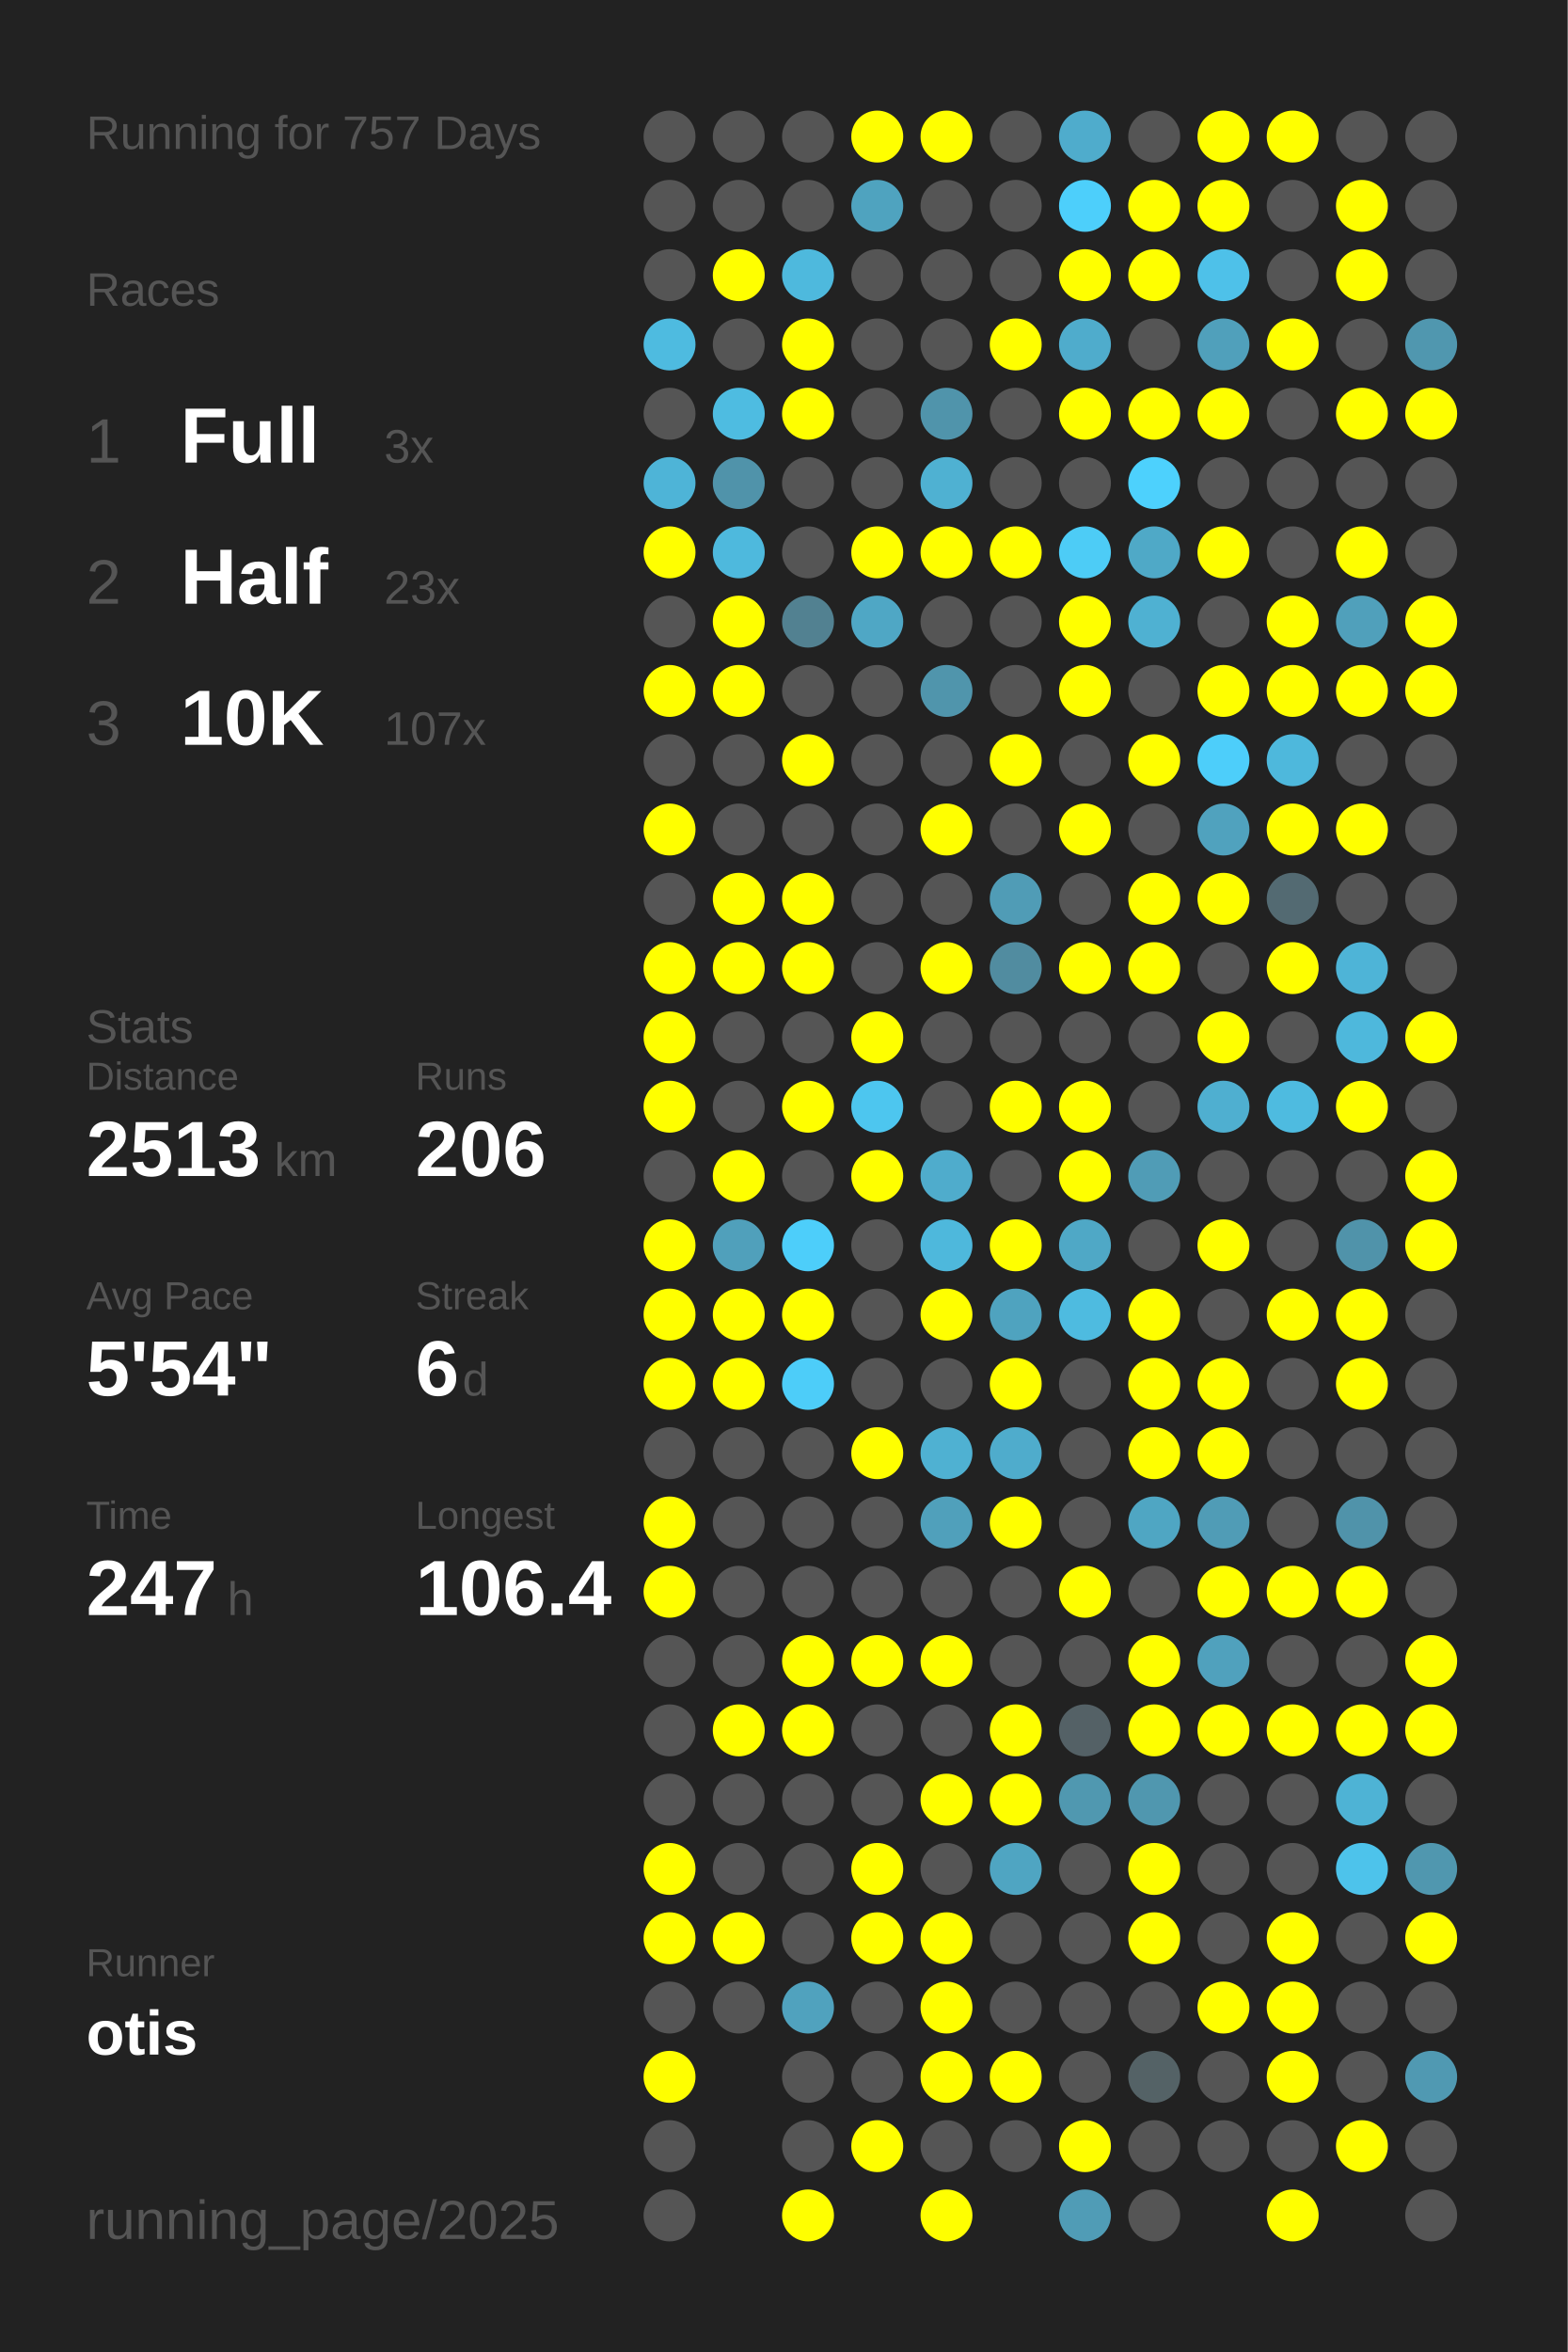
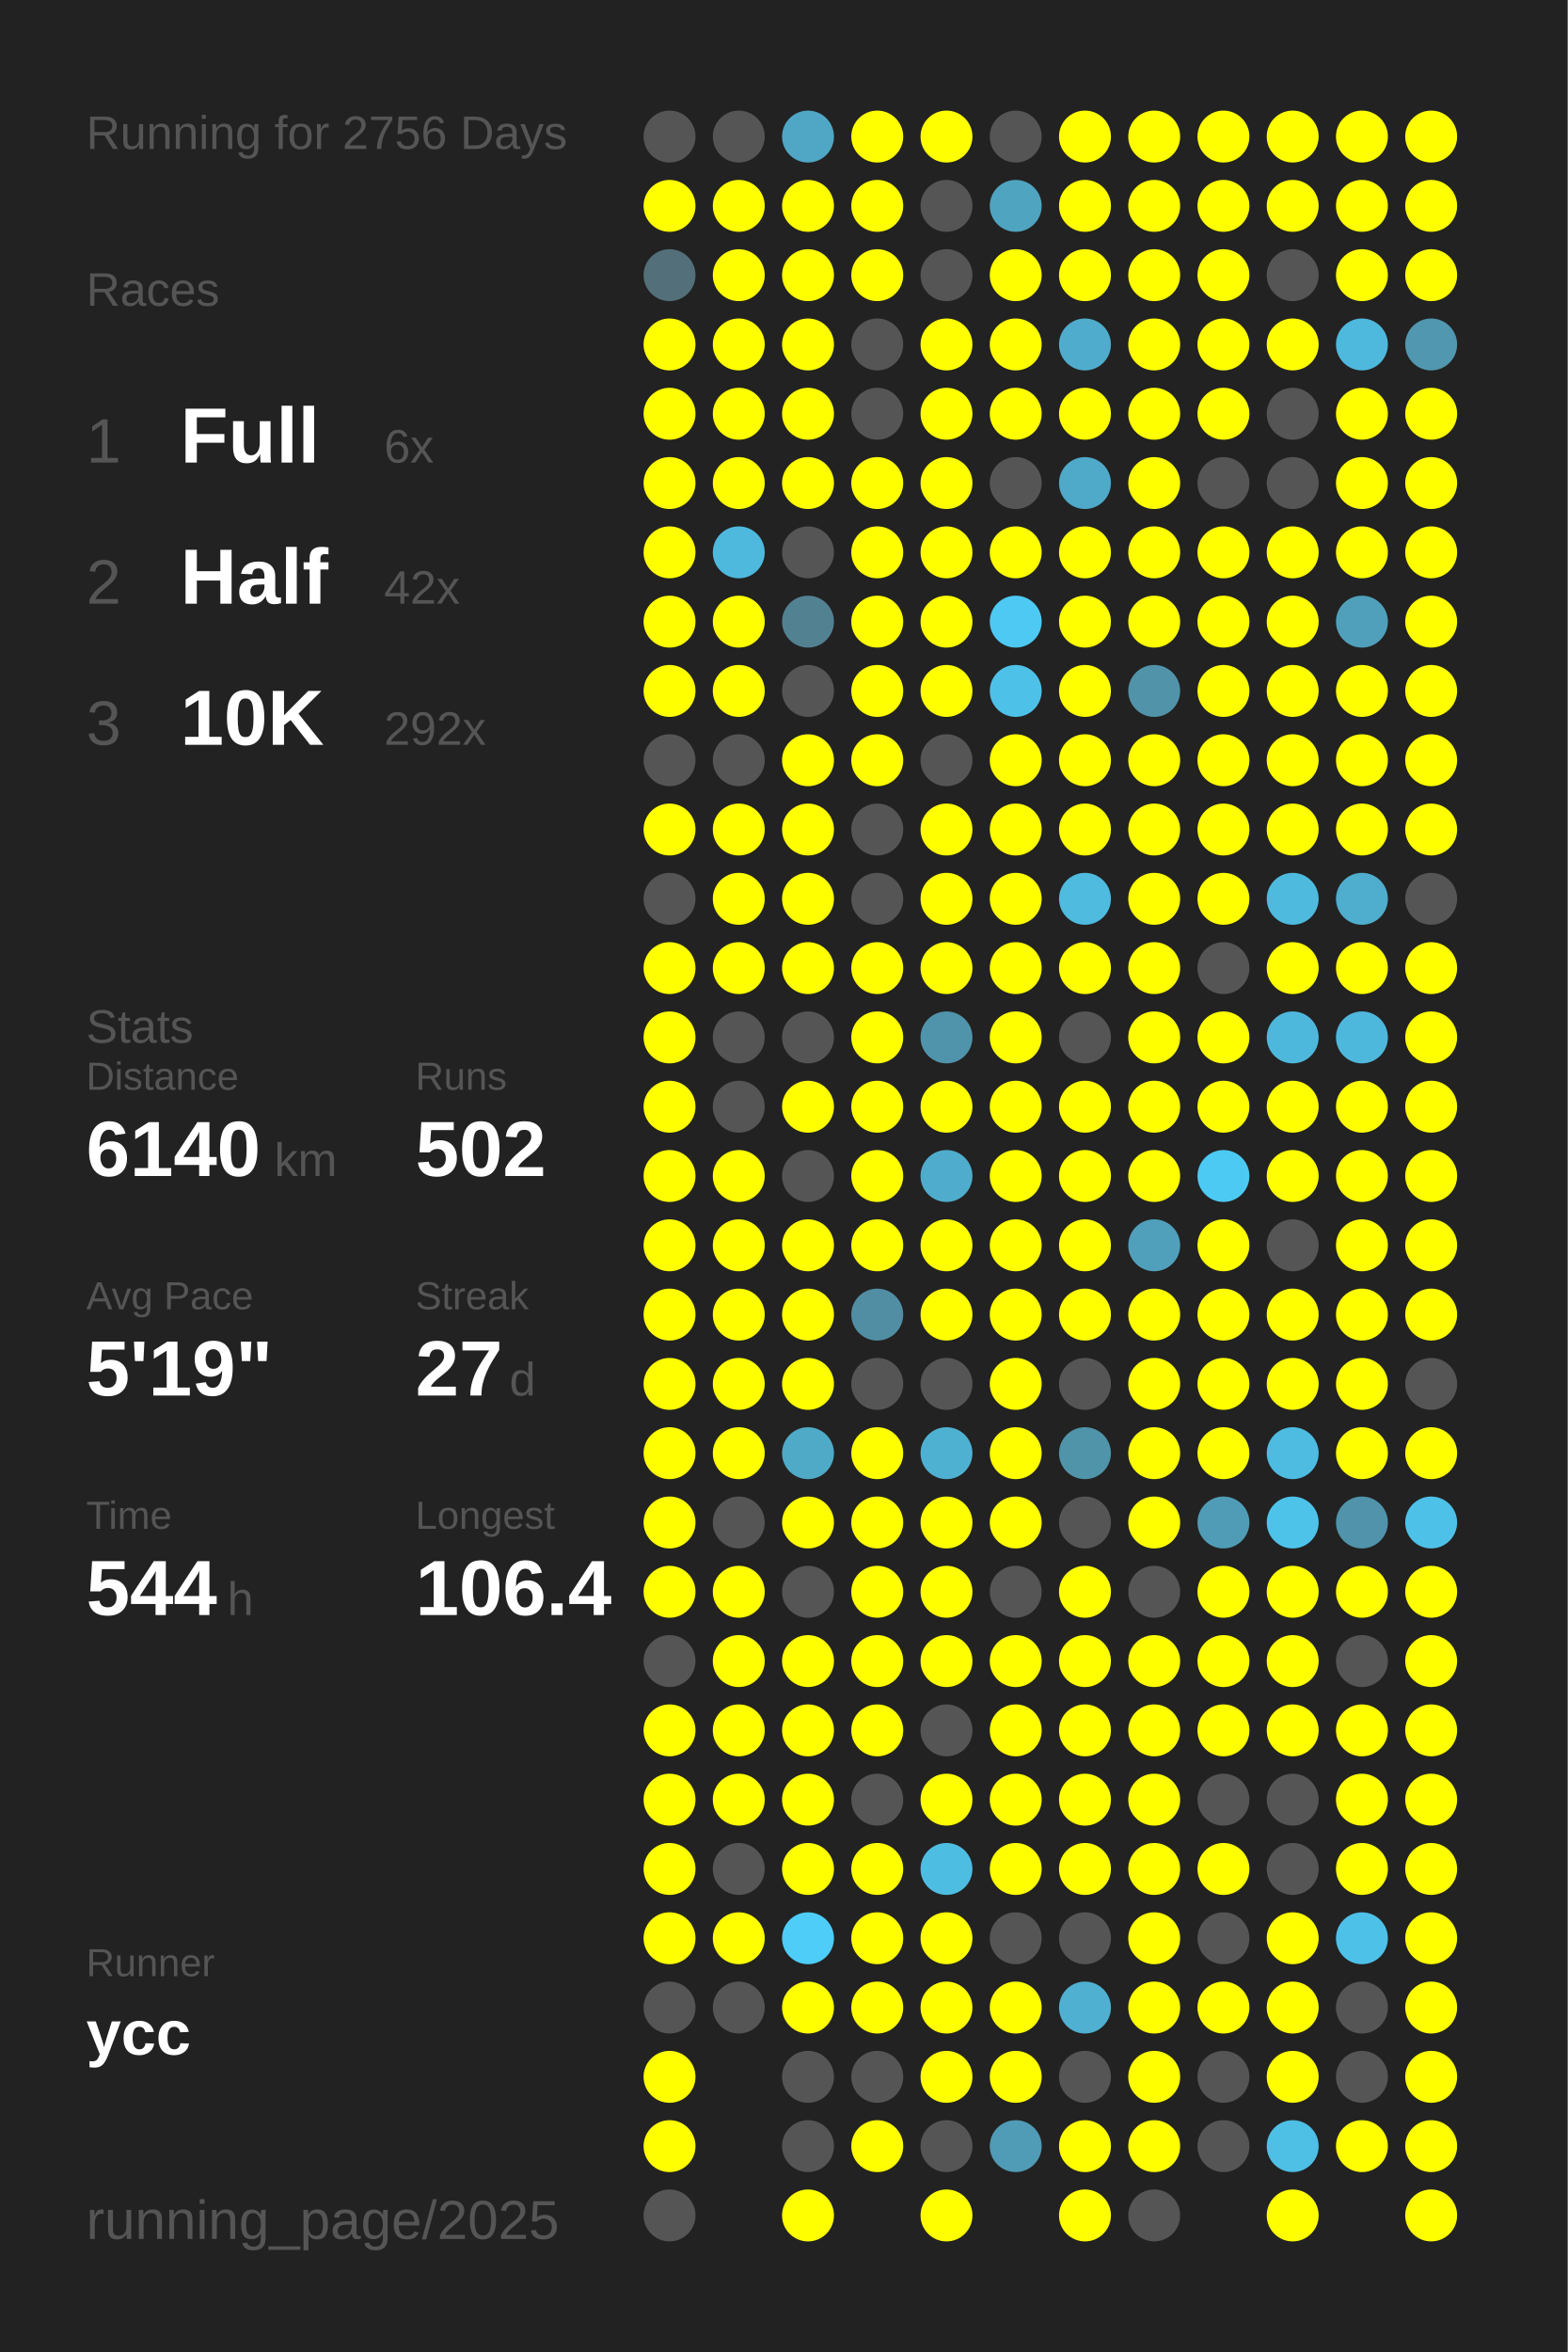
<svg xmlns="http://www.w3.org/2000/svg" baseProfile="full" height="300mm" version="1.1" viewBox="0,0,200,300" width="200mm">
  <defs />
  <rect fill="#222222" height="300" width="200" x="0" y="0" />
-   <text fill="#555555" style="font-size:6px; font-family:Arial;" x="11" y="19">Running for 757 Days</text>
+   <text fill="#555555" style="font-size:6px; font-family:Arial;" x="11" y="19">Running for 2756 Days</text>
  <text fill="#555555" style="font-size:6px; font-family:Arial;" x="11" y="39">Races</text>
  <text fill="#555555" style="font-size:8px; font-family:Arial;" x="11" y="59">1</text>
  <text fill="#FFFFFF" style="font-size:10px; font-family:Arial; font-weight:bold;" x="23" y="59">Full</text>
-   <text fill="#555555" style="font-size:6px; font-family:Arial;" x="49" y="59">3x</text>
+   <text fill="#555555" style="font-size:6px; font-family:Arial;" x="49" y="59">6x</text>
  <text fill="#555555" style="font-size:8px; font-family:Arial;" x="11" y="77">2</text>
  <text fill="#FFFFFF" style="font-size:10px; font-family:Arial; font-weight:bold;" x="23" y="77">Half</text>
-   <text fill="#555555" style="font-size:6px; font-family:Arial;" x="49" y="77">23x</text>
+   <text fill="#555555" style="font-size:6px; font-family:Arial;" x="49" y="77">42x</text>
  <text fill="#555555" style="font-size:8px; font-family:Arial;" x="11" y="95">3</text>
  <text fill="#FFFFFF" style="font-size:10px; font-family:Arial; font-weight:bold;" x="23" y="95">10K</text>
-   <text fill="#555555" style="font-size:6px; font-family:Arial;" x="49" y="95">107x</text>
+   <text fill="#555555" style="font-size:6px; font-family:Arial;" x="49" y="95">292x</text>
  <text fill="#555555" style="font-size:6px; font-family:Arial;" x="11" y="133">Stats</text>
  <text fill="#555555" style="font-size:5px; font-family:Arial;" x="11" y="139">Distance</text>
-   <text fill="#FFFFFF" style="font-size:10px; font-family:Arial; font-weight:bold;" x="11" y="150">2513</text>
+   <text fill="#FFFFFF" style="font-size:10px; font-family:Arial; font-weight:bold;" x="11" y="150">6140</text>
  <text fill="#555555" style="font-size:6px; font-family:Arial;" x="35" y="150">km</text>
  <text fill="#555555" style="font-size:5px; font-family:Arial;" x="53" y="139">Runs</text>
-   <text fill="#FFFFFF" style="font-size:10px; font-family:Arial; font-weight:bold;" x="53" y="150">206</text>
+   <text fill="#FFFFFF" style="font-size:10px; font-family:Arial; font-weight:bold;" x="53" y="150">502</text>
  <text fill="#555555" style="font-size:5px; font-family:Arial;" x="11" y="167">Avg Pace</text>
-   <text fill="#FFFFFF" style="font-size:10px; font-family:Arial; font-weight:bold;" x="11" y="178">5'54"</text>
+   <text fill="#FFFFFF" style="font-size:10px; font-family:Arial; font-weight:bold;" x="11" y="178">5'19"</text>
  <text fill="#555555" style="font-size:5px; font-family:Arial;" x="53" y="167">Streak</text>
-   <text fill="#FFFFFF" style="font-size:10px; font-family:Arial; font-weight:bold;" x="53" y="178">6</text>
-   <text fill="#555555" style="font-size:6px; font-family:Arial;" x="59" y="178">d</text>
+   <text fill="#FFFFFF" style="font-size:10px; font-family:Arial; font-weight:bold;" x="53" y="178">27</text>
+   <text fill="#555555" style="font-size:6px; font-family:Arial;" x="65" y="178">d</text>
  <text fill="#555555" style="font-size:5px; font-family:Arial;" x="11" y="195">Time</text>
-   <text fill="#FFFFFF" style="font-size:10px; font-family:Arial; font-weight:bold;" x="11" y="206">247</text>
+   <text fill="#FFFFFF" style="font-size:10px; font-family:Arial; font-weight:bold;" x="11" y="206">544</text>
  <text fill="#555555" style="font-size:6px; font-family:Arial;" x="29" y="206">h</text>
  <text fill="#555555" style="font-size:5px; font-family:Arial;" x="53" y="195">Longest</text>
  <text fill="#FFFFFF" style="font-size:10px; font-family:Arial; font-weight:bold;" x="53" y="206">106.4</text>
  <text fill="#555555" style="font-size:5px; font-family:Arial;" x="11" y="252.065">Runner</text>
-   <text fill="#FFFFFF" style="font-size:8px; font-family:Arial; font-weight:bold;" x="11" y="262.065">otis</text>
+   <text fill="#FFFFFF" style="font-size:8px; font-family:Arial; font-weight:bold;" x="11" y="262.065">ycc</text>
  <text fill="#555555" style="font-size:7px; font-family:Arial;" x="11" y="285.581">running_page/2025</text>
  <circle cx="85.417" cy="17.419" fill="#555555" r="3.312" />
-   <circle cx="85.417" cy="26.258" fill="#555555" r="3.312" />
-   <circle cx="85.417" cy="35.097" fill="#555555" r="3.312" />
-   <circle cx="85.417" cy="43.935" fill="#4ebbe0" r="3.312" />
-   <circle cx="85.417" cy="52.774" fill="#555555" r="3.312" />
-   <circle cx="85.417" cy="61.613" fill="#4eb4d7" r="3.312" />
+   <circle cx="85.417" cy="26.258" fill="#FFFF00" r="3.312" />
+   <circle cx="85.417" cy="35.097" fill="#536f79" r="3.312" />
+   <circle cx="85.417" cy="43.935" fill="#FFFF00" r="3.312" />
+   <circle cx="85.417" cy="52.774" fill="#FFFF00" r="3.312" />
+   <circle cx="85.417" cy="61.613" fill="#FFFF00" r="3.312" />
  <circle cx="85.417" cy="70.452" fill="#FFFF00" r="3.312" />
-   <circle cx="85.417" cy="79.29" fill="#555555" r="3.312" />
+   <circle cx="85.417" cy="79.29" fill="#FFFF00" r="3.312" />
  <circle cx="85.417" cy="88.129" fill="#FFFF00" r="3.312" />
  <circle cx="85.417" cy="96.968" fill="#555555" r="3.312" />
  <circle cx="85.417" cy="105.806" fill="#FFFF00" r="3.312" />
  <circle cx="85.417" cy="114.645" fill="#555555" r="3.312" />
  <circle cx="85.417" cy="123.484" fill="#FFFF00" r="3.312" />
  <circle cx="85.417" cy="132.323" fill="#FFFF00" r="3.312" />
  <circle cx="85.417" cy="141.161" fill="#FFFF00" r="3.312" />
-   <circle cx="85.417" cy="150" fill="#555555" r="3.312" />
+   <circle cx="85.417" cy="150" fill="#FFFF00" r="3.312" />
  <circle cx="85.417" cy="158.839" fill="#FFFF00" r="3.312" />
  <circle cx="85.417" cy="167.677" fill="#FFFF00" r="3.312" />
  <circle cx="85.417" cy="176.516" fill="#FFFF00" r="3.312" />
-   <circle cx="85.417" cy="185.355" fill="#555555" r="3.312" />
+   <circle cx="85.417" cy="185.355" fill="#FFFF00" r="3.312" />
  <circle cx="85.417" cy="194.194" fill="#FFFF00" r="3.312" />
  <circle cx="85.417" cy="203.032" fill="#FFFF00" r="3.312" />
  <circle cx="85.417" cy="211.871" fill="#555555" r="3.312" />
-   <circle cx="85.417" cy="220.71" fill="#555555" r="3.312" />
-   <circle cx="85.417" cy="229.548" fill="#555555" r="3.312" />
+   <circle cx="85.417" cy="220.71" fill="#FFFF00" r="3.312" />
+   <circle cx="85.417" cy="229.548" fill="#FFFF00" r="3.312" />
  <circle cx="85.417" cy="238.387" fill="#FFFF00" r="3.312" />
  <circle cx="85.417" cy="247.226" fill="#FFFF00" r="3.312" />
  <circle cx="85.417" cy="256.065" fill="#555555" r="3.312" />
  <circle cx="85.417" cy="264.903" fill="#FFFF00" r="3.312" />
-   <circle cx="85.417" cy="273.742" fill="#555555" r="3.312" />
+   <circle cx="85.417" cy="273.742" fill="#FFFF00" r="3.312" />
  <circle cx="85.417" cy="282.581" fill="#555555" r="3.312" />
  <circle cx="94.25" cy="17.419" fill="#555555" r="3.312" />
-   <circle cx="94.25" cy="26.258" fill="#555555" r="3.312" />
+   <circle cx="94.25" cy="26.258" fill="#FFFF00" r="3.312" />
  <circle cx="94.25" cy="35.097" fill="#FFFF00" r="3.312" />
-   <circle cx="94.25" cy="43.935" fill="#555555" r="3.312" />
-   <circle cx="94.25" cy="52.774" fill="#4ebce1" r="3.312" />
-   <circle cx="94.25" cy="61.613" fill="#5093aa" r="3.312" />
+   <circle cx="94.25" cy="43.935" fill="#FFFF00" r="3.312" />
+   <circle cx="94.25" cy="52.774" fill="#FFFF00" r="3.312" />
+   <circle cx="94.25" cy="61.613" fill="#FFFF00" r="3.312" />
  <circle cx="94.25" cy="70.452" fill="#4eb9dd" r="3.312" />
  <circle cx="94.25" cy="79.29" fill="#FFFF00" r="3.312" />
  <circle cx="94.25" cy="88.129" fill="#FFFF00" r="3.312" />
  <circle cx="94.25" cy="96.968" fill="#555555" r="3.312" />
-   <circle cx="94.25" cy="105.806" fill="#555555" r="3.312" />
+   <circle cx="94.25" cy="105.806" fill="#FFFF00" r="3.312" />
  <circle cx="94.25" cy="114.645" fill="#FFFF00" r="3.312" />
  <circle cx="94.25" cy="123.484" fill="#FFFF00" r="3.312" />
  <circle cx="94.25" cy="132.323" fill="#555555" r="3.312" />
  <circle cx="94.25" cy="141.161" fill="#555555" r="3.312" />
  <circle cx="94.25" cy="150" fill="#FFFF00" r="3.312" />
-   <circle cx="94.25" cy="158.839" fill="#50a0bb" r="3.312" />
+   <circle cx="94.25" cy="158.839" fill="#FFFF00" r="3.312" />
  <circle cx="94.25" cy="167.677" fill="#FFFF00" r="3.312" />
  <circle cx="94.25" cy="176.516" fill="#FFFF00" r="3.312" />
-   <circle cx="94.25" cy="185.355" fill="#555555" r="3.312" />
+   <circle cx="94.25" cy="185.355" fill="#FFFF00" r="3.312" />
  <circle cx="94.25" cy="194.194" fill="#555555" r="3.312" />
-   <circle cx="94.25" cy="203.032" fill="#555555" r="3.312" />
-   <circle cx="94.25" cy="211.871" fill="#555555" r="3.312" />
+   <circle cx="94.25" cy="203.032" fill="#FFFF00" r="3.312" />
+   <circle cx="94.25" cy="211.871" fill="#FFFF00" r="3.312" />
  <circle cx="94.25" cy="220.71" fill="#FFFF00" r="3.312" />
-   <circle cx="94.25" cy="229.548" fill="#555555" r="3.312" />
+   <circle cx="94.25" cy="229.548" fill="#FFFF00" r="3.312" />
  <circle cx="94.25" cy="238.387" fill="#555555" r="3.312" />
  <circle cx="94.25" cy="247.226" fill="#FFFF00" r="3.312" />
  <circle cx="94.25" cy="256.065" fill="#555555" r="3.312" />
-   <circle cx="103.083" cy="17.419" fill="#555555" r="3.312" />
-   <circle cx="103.083" cy="26.258" fill="#555555" r="3.312" />
-   <circle cx="103.083" cy="35.097" fill="#4eb9dd" r="3.312" />
+   <circle cx="103.083" cy="17.419" fill="#4fa7c5" r="3.312" />
+   <circle cx="103.083" cy="26.258" fill="#FFFF00" r="3.312" />
+   <circle cx="103.083" cy="35.097" fill="#FFFF00" r="3.312" />
  <circle cx="103.083" cy="43.935" fill="#FFFF00" r="3.312" />
  <circle cx="103.083" cy="52.774" fill="#FFFF00" r="3.312" />
-   <circle cx="103.083" cy="61.613" fill="#555555" r="3.312" />
+   <circle cx="103.083" cy="61.613" fill="#FFFF00" r="3.312" />
  <circle cx="103.083" cy="70.452" fill="#555555" r="3.312" />
  <circle cx="103.083" cy="79.29" fill="#528191" r="3.312" />
  <circle cx="103.083" cy="88.129" fill="#555555" r="3.312" />
  <circle cx="103.083" cy="96.968" fill="#FFFF00" r="3.312" />
-   <circle cx="103.083" cy="105.806" fill="#555555" r="3.312" />
+   <circle cx="103.083" cy="105.806" fill="#FFFF00" r="3.312" />
  <circle cx="103.083" cy="114.645" fill="#FFFF00" r="3.312" />
  <circle cx="103.083" cy="123.484" fill="#FFFF00" r="3.312" />
  <circle cx="103.083" cy="132.323" fill="#555555" r="3.312" />
  <circle cx="103.083" cy="141.161" fill="#FFFF00" r="3.312" />
  <circle cx="103.083" cy="150" fill="#555555" r="3.312" />
-   <circle cx="103.083" cy="158.839" fill="#4dcefa" r="3.312" />
+   <circle cx="103.083" cy="158.839" fill="#FFFF00" r="3.312" />
  <circle cx="103.083" cy="167.677" fill="#FFFF00" r="3.312" />
-   <circle cx="103.083" cy="176.516" fill="#4dcdf9" r="3.312" />
-   <circle cx="103.083" cy="185.355" fill="#555555" r="3.312" />
-   <circle cx="103.083" cy="194.194" fill="#555555" r="3.312" />
+   <circle cx="103.083" cy="176.516" fill="#FFFF00" r="3.312" />
+   <circle cx="103.083" cy="185.355" fill="#4faac8" r="3.312" />
+   <circle cx="103.083" cy="194.194" fill="#FFFF00" r="3.312" />
  <circle cx="103.083" cy="203.032" fill="#555555" r="3.312" />
  <circle cx="103.083" cy="211.871" fill="#FFFF00" r="3.312" />
  <circle cx="103.083" cy="220.71" fill="#FFFF00" r="3.312" />
-   <circle cx="103.083" cy="229.548" fill="#555555" r="3.312" />
-   <circle cx="103.083" cy="238.387" fill="#555555" r="3.312" />
-   <circle cx="103.083" cy="247.226" fill="#555555" r="3.312" />
-   <circle cx="103.083" cy="256.065" fill="#50a2be" r="3.312" />
+   <circle cx="103.083" cy="229.548" fill="#FFFF00" r="3.312" />
+   <circle cx="103.083" cy="238.387" fill="#FFFF00" r="3.312" />
+   <circle cx="103.083" cy="247.226" fill="#4dcdf8" r="3.312" />
+   <circle cx="103.083" cy="256.065" fill="#FFFF00" r="3.312" />
  <circle cx="103.083" cy="264.903" fill="#555555" r="3.312" />
  <circle cx="103.083" cy="273.742" fill="#555555" r="3.312" />
  <circle cx="103.083" cy="282.581" fill="#FFFF00" r="3.312" />
  <circle cx="111.917" cy="17.419" fill="#FFFF00" r="3.312" />
-   <circle cx="111.917" cy="26.258" fill="#4fa3bf" r="3.312" />
-   <circle cx="111.917" cy="35.097" fill="#555555" r="3.312" />
+   <circle cx="111.917" cy="26.258" fill="#FFFF00" r="3.312" />
+   <circle cx="111.917" cy="35.097" fill="#FFFF00" r="3.312" />
  <circle cx="111.917" cy="43.935" fill="#555555" r="3.312" />
  <circle cx="111.917" cy="52.774" fill="#555555" r="3.312" />
-   <circle cx="111.917" cy="61.613" fill="#555555" r="3.312" />
+   <circle cx="111.917" cy="61.613" fill="#FFFF00" r="3.312" />
  <circle cx="111.917" cy="70.452" fill="#FFFF00" r="3.312" />
-   <circle cx="111.917" cy="79.29" fill="#4fa7c5" r="3.312" />
-   <circle cx="111.917" cy="88.129" fill="#555555" r="3.312" />
-   <circle cx="111.917" cy="96.968" fill="#555555" r="3.312" />
+   <circle cx="111.917" cy="79.29" fill="#FFFF00" r="3.312" />
+   <circle cx="111.917" cy="88.129" fill="#FFFF00" r="3.312" />
+   <circle cx="111.917" cy="96.968" fill="#FFFF00" r="3.312" />
  <circle cx="111.917" cy="105.806" fill="#555555" r="3.312" />
  <circle cx="111.917" cy="114.645" fill="#555555" r="3.312" />
-   <circle cx="111.917" cy="123.484" fill="#555555" r="3.312" />
+   <circle cx="111.917" cy="123.484" fill="#FFFF00" r="3.312" />
  <circle cx="111.917" cy="132.323" fill="#FFFF00" r="3.312" />
-   <circle cx="111.917" cy="141.161" fill="#4dc6ef" r="3.312" />
+   <circle cx="111.917" cy="141.161" fill="#FFFF00" r="3.312" />
  <circle cx="111.917" cy="150" fill="#FFFF00" r="3.312" />
-   <circle cx="111.917" cy="158.839" fill="#555555" r="3.312" />
-   <circle cx="111.917" cy="167.677" fill="#555555" r="3.312" />
+   <circle cx="111.917" cy="158.839" fill="#FFFF00" r="3.312" />
+   <circle cx="111.917" cy="167.677" fill="#518ea3" r="3.312" />
  <circle cx="111.917" cy="176.516" fill="#555555" r="3.312" />
  <circle cx="111.917" cy="185.355" fill="#FFFF00" r="3.312" />
-   <circle cx="111.917" cy="194.194" fill="#555555" r="3.312" />
-   <circle cx="111.917" cy="203.032" fill="#555555" r="3.312" />
+   <circle cx="111.917" cy="194.194" fill="#FFFF00" r="3.312" />
+   <circle cx="111.917" cy="203.032" fill="#FFFF00" r="3.312" />
  <circle cx="111.917" cy="211.871" fill="#FFFF00" r="3.312" />
-   <circle cx="111.917" cy="220.71" fill="#555555" r="3.312" />
+   <circle cx="111.917" cy="220.71" fill="#FFFF00" r="3.312" />
  <circle cx="111.917" cy="229.548" fill="#555555" r="3.312" />
  <circle cx="111.917" cy="238.387" fill="#FFFF00" r="3.312" />
  <circle cx="111.917" cy="247.226" fill="#FFFF00" r="3.312" />
-   <circle cx="111.917" cy="256.065" fill="#555555" r="3.312" />
+   <circle cx="111.917" cy="256.065" fill="#FFFF00" r="3.312" />
  <circle cx="111.917" cy="264.903" fill="#555555" r="3.312" />
  <circle cx="111.917" cy="273.742" fill="#FFFF00" r="3.312" />
  <circle cx="120.75" cy="17.419" fill="#FFFF00" r="3.312" />
  <circle cx="120.75" cy="26.258" fill="#555555" r="3.312" />
  <circle cx="120.75" cy="35.097" fill="#555555" r="3.312" />
-   <circle cx="120.75" cy="43.935" fill="#555555" r="3.312" />
-   <circle cx="120.75" cy="52.774" fill="#5094ab" r="3.312" />
-   <circle cx="120.75" cy="61.613" fill="#4fb1d2" r="3.312" />
+   <circle cx="120.75" cy="43.935" fill="#FFFF00" r="3.312" />
+   <circle cx="120.75" cy="52.774" fill="#FFFF00" r="3.312" />
+   <circle cx="120.75" cy="61.613" fill="#FFFF00" r="3.312" />
  <circle cx="120.75" cy="70.452" fill="#FFFF00" r="3.312" />
-   <circle cx="120.75" cy="79.29" fill="#555555" r="3.312" />
-   <circle cx="120.75" cy="88.129" fill="#5095ac" r="3.312" />
+   <circle cx="120.75" cy="79.29" fill="#FFFF00" r="3.312" />
+   <circle cx="120.75" cy="88.129" fill="#FFFF00" r="3.312" />
  <circle cx="120.75" cy="96.968" fill="#555555" r="3.312" />
  <circle cx="120.75" cy="105.806" fill="#FFFF00" r="3.312" />
-   <circle cx="120.75" cy="114.645" fill="#555555" r="3.312" />
+   <circle cx="120.75" cy="114.645" fill="#FFFF00" r="3.312" />
  <circle cx="120.75" cy="123.484" fill="#FFFF00" r="3.312" />
-   <circle cx="120.75" cy="132.323" fill="#555555" r="3.312" />
-   <circle cx="120.75" cy="141.161" fill="#555555" r="3.312" />
+   <circle cx="120.75" cy="132.323" fill="#5094ab" r="3.312" />
+   <circle cx="120.75" cy="141.161" fill="#FFFF00" r="3.312" />
  <circle cx="120.75" cy="150" fill="#4faccc" r="3.312" />
-   <circle cx="120.75" cy="158.839" fill="#4eb8dc" r="3.312" />
+   <circle cx="120.75" cy="158.839" fill="#FFFF00" r="3.312" />
  <circle cx="120.75" cy="167.677" fill="#FFFF00" r="3.312" />
  <circle cx="120.75" cy="176.516" fill="#555555" r="3.312" />
  <circle cx="120.75" cy="185.355" fill="#4fb1d2" r="3.312" />
-   <circle cx="120.75" cy="194.194" fill="#50a0bb" r="3.312" />
-   <circle cx="120.75" cy="203.032" fill="#555555" r="3.312" />
+   <circle cx="120.75" cy="194.194" fill="#FFFF00" r="3.312" />
+   <circle cx="120.75" cy="203.032" fill="#FFFF00" r="3.312" />
  <circle cx="120.75" cy="211.871" fill="#FFFF00" r="3.312" />
  <circle cx="120.75" cy="220.71" fill="#555555" r="3.312" />
  <circle cx="120.75" cy="229.548" fill="#FFFF00" r="3.312" />
-   <circle cx="120.75" cy="238.387" fill="#555555" r="3.312" />
+   <circle cx="120.75" cy="238.387" fill="#4ebde2" r="3.312" />
  <circle cx="120.75" cy="247.226" fill="#FFFF00" r="3.312" />
  <circle cx="120.75" cy="256.065" fill="#FFFF00" r="3.312" />
  <circle cx="120.75" cy="264.903" fill="#FFFF00" r="3.312" />
  <circle cx="120.75" cy="273.742" fill="#555555" r="3.312" />
  <circle cx="120.75" cy="282.581" fill="#FFFF00" r="3.312" />
  <circle cx="129.583" cy="17.419" fill="#555555" r="3.312" />
-   <circle cx="129.583" cy="26.258" fill="#555555" r="3.312" />
-   <circle cx="129.583" cy="35.097" fill="#555555" r="3.312" />
+   <circle cx="129.583" cy="26.258" fill="#4fa4c0" r="3.312" />
+   <circle cx="129.583" cy="35.097" fill="#FFFF00" r="3.312" />
  <circle cx="129.583" cy="43.935" fill="#FFFF00" r="3.312" />
-   <circle cx="129.583" cy="52.774" fill="#555555" r="3.312" />
+   <circle cx="129.583" cy="52.774" fill="#FFFF00" r="3.312" />
  <circle cx="129.583" cy="61.613" fill="#555555" r="3.312" />
  <circle cx="129.583" cy="70.452" fill="#FFFF00" r="3.312" />
-   <circle cx="129.583" cy="79.29" fill="#555555" r="3.312" />
-   <circle cx="129.583" cy="88.129" fill="#555555" r="3.312" />
+   <circle cx="129.583" cy="79.29" fill="#4dc9f3" r="3.312" />
+   <circle cx="129.583" cy="88.129" fill="#4ec1e8" r="3.312" />
  <circle cx="129.583" cy="96.968" fill="#FFFF00" r="3.312" />
-   <circle cx="129.583" cy="105.806" fill="#555555" r="3.312" />
-   <circle cx="129.583" cy="114.645" fill="#509cb6" r="3.312" />
-   <circle cx="129.583" cy="123.484" fill="#518ca0" r="3.312" />
-   <circle cx="129.583" cy="132.323" fill="#555555" r="3.312" />
+   <circle cx="129.583" cy="105.806" fill="#FFFF00" r="3.312" />
+   <circle cx="129.583" cy="114.645" fill="#FFFF00" r="3.312" />
+   <circle cx="129.583" cy="123.484" fill="#FFFF00" r="3.312" />
+   <circle cx="129.583" cy="132.323" fill="#FFFF00" r="3.312" />
  <circle cx="129.583" cy="141.161" fill="#FFFF00" r="3.312" />
-   <circle cx="129.583" cy="150" fill="#555555" r="3.312" />
+   <circle cx="129.583" cy="150" fill="#FFFF00" r="3.312" />
  <circle cx="129.583" cy="158.839" fill="#FFFF00" r="3.312" />
-   <circle cx="129.583" cy="167.677" fill="#4fa3bf" r="3.312" />
+   <circle cx="129.583" cy="167.677" fill="#FFFF00" r="3.312" />
  <circle cx="129.583" cy="176.516" fill="#FFFF00" r="3.312" />
-   <circle cx="129.583" cy="185.355" fill="#4faccc" r="3.312" />
+   <circle cx="129.583" cy="185.355" fill="#FFFF00" r="3.312" />
  <circle cx="129.583" cy="194.194" fill="#FFFF00" r="3.312" />
  <circle cx="129.583" cy="203.032" fill="#555555" r="3.312" />
-   <circle cx="129.583" cy="211.871" fill="#555555" r="3.312" />
+   <circle cx="129.583" cy="211.871" fill="#FFFF00" r="3.312" />
  <circle cx="129.583" cy="220.71" fill="#FFFF00" r="3.312" />
  <circle cx="129.583" cy="229.548" fill="#FFFF00" r="3.312" />
-   <circle cx="129.583" cy="238.387" fill="#4fa5c2" r="3.312" />
+   <circle cx="129.583" cy="238.387" fill="#FFFF00" r="3.312" />
  <circle cx="129.583" cy="247.226" fill="#555555" r="3.312" />
-   <circle cx="129.583" cy="256.065" fill="#555555" r="3.312" />
+   <circle cx="129.583" cy="256.065" fill="#FFFF00" r="3.312" />
  <circle cx="129.583" cy="264.903" fill="#FFFF00" r="3.312" />
-   <circle cx="129.583" cy="273.742" fill="#555555" r="3.312" />
-   <circle cx="138.417" cy="17.419" fill="#4faccc" r="3.312" />
-   <circle cx="138.417" cy="26.258" fill="#4dcffb" r="3.312" />
+   <circle cx="129.583" cy="273.742" fill="#509bb5" r="3.312" />
+   <circle cx="138.417" cy="17.419" fill="#FFFF00" r="3.312" />
+   <circle cx="138.417" cy="26.258" fill="#FFFF00" r="3.312" />
  <circle cx="138.417" cy="35.097" fill="#FFFF00" r="3.312" />
  <circle cx="138.417" cy="43.935" fill="#4faccc" r="3.312" />
  <circle cx="138.417" cy="52.774" fill="#FFFF00" r="3.312" />
-   <circle cx="138.417" cy="61.613" fill="#555555" r="3.312" />
-   <circle cx="138.417" cy="70.452" fill="#4dccf6" r="3.312" />
+   <circle cx="138.417" cy="61.613" fill="#4fa9c8" r="3.312" />
+   <circle cx="138.417" cy="70.452" fill="#FFFF00" r="3.312" />
  <circle cx="138.417" cy="79.29" fill="#FFFF00" r="3.312" />
  <circle cx="138.417" cy="88.129" fill="#FFFF00" r="3.312" />
-   <circle cx="138.417" cy="96.968" fill="#555555" r="3.312" />
+   <circle cx="138.417" cy="96.968" fill="#FFFF00" r="3.312" />
  <circle cx="138.417" cy="105.806" fill="#FFFF00" r="3.312" />
-   <circle cx="138.417" cy="114.645" fill="#555555" r="3.312" />
+   <circle cx="138.417" cy="114.645" fill="#4ebbdf" r="3.312" />
  <circle cx="138.417" cy="123.484" fill="#FFFF00" r="3.312" />
  <circle cx="138.417" cy="132.323" fill="#555555" r="3.312" />
  <circle cx="138.417" cy="141.161" fill="#FFFF00" r="3.312" />
  <circle cx="138.417" cy="150" fill="#FFFF00" r="3.312" />
-   <circle cx="138.417" cy="158.839" fill="#4fa8c6" r="3.312" />
-   <circle cx="138.417" cy="167.677" fill="#4ebbe0" r="3.312" />
+   <circle cx="138.417" cy="158.839" fill="#FFFF00" r="3.312" />
+   <circle cx="138.417" cy="167.677" fill="#FFFF00" r="3.312" />
  <circle cx="138.417" cy="176.516" fill="#555555" r="3.312" />
-   <circle cx="138.417" cy="185.355" fill="#555555" r="3.312" />
+   <circle cx="138.417" cy="185.355" fill="#5094aa" r="3.312" />
  <circle cx="138.417" cy="194.194" fill="#555555" r="3.312" />
  <circle cx="138.417" cy="203.032" fill="#FFFF00" r="3.312" />
-   <circle cx="138.417" cy="211.871" fill="#555555" r="3.312" />
-   <circle cx="138.417" cy="220.71" fill="#546166" r="3.312" />
-   <circle cx="138.417" cy="229.548" fill="#5098b0" r="3.312" />
-   <circle cx="138.417" cy="238.387" fill="#555555" r="3.312" />
+   <circle cx="138.417" cy="211.871" fill="#FFFF00" r="3.312" />
+   <circle cx="138.417" cy="220.71" fill="#FFFF00" r="3.312" />
+   <circle cx="138.417" cy="229.548" fill="#FFFF00" r="3.312" />
+   <circle cx="138.417" cy="238.387" fill="#FFFF00" r="3.312" />
  <circle cx="138.417" cy="247.226" fill="#555555" r="3.312" />
-   <circle cx="138.417" cy="256.065" fill="#555555" r="3.312" />
+   <circle cx="138.417" cy="256.065" fill="#4fb0d1" r="3.312" />
  <circle cx="138.417" cy="264.903" fill="#555555" r="3.312" />
  <circle cx="138.417" cy="273.742" fill="#FFFF00" r="3.312" />
-   <circle cx="138.417" cy="282.581" fill="#509cb6" r="3.312" />
-   <circle cx="147.25" cy="17.419" fill="#555555" r="3.312" />
+   <circle cx="138.417" cy="282.581" fill="#FFFF00" r="3.312" />
+   <circle cx="147.25" cy="17.419" fill="#FFFF00" r="3.312" />
  <circle cx="147.25" cy="26.258" fill="#FFFF00" r="3.312" />
  <circle cx="147.25" cy="35.097" fill="#FFFF00" r="3.312" />
-   <circle cx="147.25" cy="43.935" fill="#555555" r="3.312" />
+   <circle cx="147.25" cy="43.935" fill="#FFFF00" r="3.312" />
  <circle cx="147.25" cy="52.774" fill="#FFFF00" r="3.312" />
-   <circle cx="147.25" cy="61.613" fill="#4dd1fd" r="3.312" />
-   <circle cx="147.25" cy="70.452" fill="#4fa9c7" r="3.312" />
-   <circle cx="147.25" cy="79.29" fill="#4fb1d2" r="3.312" />
-   <circle cx="147.25" cy="88.129" fill="#555555" r="3.312" />
+   <circle cx="147.25" cy="61.613" fill="#FFFF00" r="3.312" />
+   <circle cx="147.25" cy="70.452" fill="#FFFF00" r="3.312" />
+   <circle cx="147.25" cy="79.29" fill="#FFFF00" r="3.312" />
+   <circle cx="147.25" cy="88.129" fill="#5193a9" r="3.312" />
  <circle cx="147.25" cy="96.968" fill="#FFFF00" r="3.312" />
-   <circle cx="147.25" cy="105.806" fill="#555555" r="3.312" />
+   <circle cx="147.25" cy="105.806" fill="#FFFF00" r="3.312" />
  <circle cx="147.25" cy="114.645" fill="#FFFF00" r="3.312" />
  <circle cx="147.25" cy="123.484" fill="#FFFF00" r="3.312" />
-   <circle cx="147.25" cy="132.323" fill="#555555" r="3.312" />
-   <circle cx="147.25" cy="141.161" fill="#555555" r="3.312" />
-   <circle cx="147.25" cy="150" fill="#509cb6" r="3.312" />
-   <circle cx="147.25" cy="158.839" fill="#555555" r="3.312" />
+   <circle cx="147.25" cy="132.323" fill="#FFFF00" r="3.312" />
+   <circle cx="147.25" cy="141.161" fill="#FFFF00" r="3.312" />
+   <circle cx="147.25" cy="150" fill="#FFFF00" r="3.312" />
+   <circle cx="147.25" cy="158.839" fill="#50a0bb" r="3.312" />
  <circle cx="147.25" cy="167.677" fill="#FFFF00" r="3.312" />
  <circle cx="147.25" cy="176.516" fill="#FFFF00" r="3.312" />
  <circle cx="147.25" cy="185.355" fill="#FFFF00" r="3.312" />
-   <circle cx="147.25" cy="194.194" fill="#4fa6c3" r="3.312" />
+   <circle cx="147.25" cy="194.194" fill="#FFFF00" r="3.312" />
  <circle cx="147.25" cy="203.032" fill="#555555" r="3.312" />
  <circle cx="147.25" cy="211.871" fill="#FFFF00" r="3.312" />
  <circle cx="147.25" cy="220.71" fill="#FFFF00" r="3.312" />
-   <circle cx="147.25" cy="229.548" fill="#5097af" r="3.312" />
+   <circle cx="147.25" cy="229.548" fill="#FFFF00" r="3.312" />
  <circle cx="147.25" cy="238.387" fill="#FFFF00" r="3.312" />
  <circle cx="147.25" cy="247.226" fill="#FFFF00" r="3.312" />
-   <circle cx="147.25" cy="256.065" fill="#555555" r="3.312" />
-   <circle cx="147.25" cy="264.903" fill="#546266" r="3.312" />
-   <circle cx="147.25" cy="273.742" fill="#555555" r="3.312" />
+   <circle cx="147.25" cy="256.065" fill="#FFFF00" r="3.312" />
+   <circle cx="147.25" cy="264.903" fill="#FFFF00" r="3.312" />
+   <circle cx="147.25" cy="273.742" fill="#FFFF00" r="3.312" />
  <circle cx="147.25" cy="282.581" fill="#555555" r="3.312" />
  <circle cx="156.083" cy="17.419" fill="#FFFF00" r="3.312" />
  <circle cx="156.083" cy="26.258" fill="#FFFF00" r="3.312" />
-   <circle cx="156.083" cy="35.097" fill="#4ec1e9" r="3.312" />
-   <circle cx="156.083" cy="43.935" fill="#50a0bb" r="3.312" />
+   <circle cx="156.083" cy="35.097" fill="#FFFF00" r="3.312" />
+   <circle cx="156.083" cy="43.935" fill="#FFFF00" r="3.312" />
  <circle cx="156.083" cy="52.774" fill="#FFFF00" r="3.312" />
  <circle cx="156.083" cy="61.613" fill="#555555" r="3.312" />
  <circle cx="156.083" cy="70.452" fill="#FFFF00" r="3.312" />
-   <circle cx="156.083" cy="79.29" fill="#555555" r="3.312" />
+   <circle cx="156.083" cy="79.29" fill="#FFFF00" r="3.312" />
  <circle cx="156.083" cy="88.129" fill="#FFFF00" r="3.312" />
-   <circle cx="156.083" cy="96.968" fill="#4dcefa" r="3.312" />
-   <circle cx="156.083" cy="105.806" fill="#50a2be" r="3.312" />
+   <circle cx="156.083" cy="96.968" fill="#FFFF00" r="3.312" />
+   <circle cx="156.083" cy="105.806" fill="#FFFF00" r="3.312" />
  <circle cx="156.083" cy="114.645" fill="#FFFF00" r="3.312" />
  <circle cx="156.083" cy="123.484" fill="#555555" r="3.312" />
  <circle cx="156.083" cy="132.323" fill="#FFFF00" r="3.312" />
-   <circle cx="156.083" cy="141.161" fill="#4fafd0" r="3.312" />
-   <circle cx="156.083" cy="150" fill="#555555" r="3.312" />
+   <circle cx="156.083" cy="141.161" fill="#FFFF00" r="3.312" />
+   <circle cx="156.083" cy="150" fill="#4dcaf4" r="3.312" />
  <circle cx="156.083" cy="158.839" fill="#FFFF00" r="3.312" />
-   <circle cx="156.083" cy="167.677" fill="#555555" r="3.312" />
+   <circle cx="156.083" cy="167.677" fill="#FFFF00" r="3.312" />
  <circle cx="156.083" cy="176.516" fill="#FFFF00" r="3.312" />
  <circle cx="156.083" cy="185.355" fill="#FFFF00" r="3.312" />
  <circle cx="156.083" cy="194.194" fill="#509cb6" r="3.312" />
  <circle cx="156.083" cy="203.032" fill="#FFFF00" r="3.312" />
-   <circle cx="156.083" cy="211.871" fill="#50a1bd" r="3.312" />
+   <circle cx="156.083" cy="211.871" fill="#FFFF00" r="3.312" />
  <circle cx="156.083" cy="220.71" fill="#FFFF00" r="3.312" />
  <circle cx="156.083" cy="229.548" fill="#555555" r="3.312" />
-   <circle cx="156.083" cy="238.387" fill="#555555" r="3.312" />
+   <circle cx="156.083" cy="238.387" fill="#FFFF00" r="3.312" />
  <circle cx="156.083" cy="247.226" fill="#555555" r="3.312" />
  <circle cx="156.083" cy="256.065" fill="#FFFF00" r="3.312" />
  <circle cx="156.083" cy="264.903" fill="#555555" r="3.312" />
  <circle cx="156.083" cy="273.742" fill="#555555" r="3.312" />
  <circle cx="164.917" cy="17.419" fill="#FFFF00" r="3.312" />
-   <circle cx="164.917" cy="26.258" fill="#555555" r="3.312" />
+   <circle cx="164.917" cy="26.258" fill="#FFFF00" r="3.312" />
  <circle cx="164.917" cy="35.097" fill="#555555" r="3.312" />
  <circle cx="164.917" cy="43.935" fill="#FFFF00" r="3.312" />
  <circle cx="164.917" cy="52.774" fill="#555555" r="3.312" />
  <circle cx="164.917" cy="61.613" fill="#555555" r="3.312" />
-   <circle cx="164.917" cy="70.452" fill="#555555" r="3.312" />
+   <circle cx="164.917" cy="70.452" fill="#FFFF00" r="3.312" />
  <circle cx="164.917" cy="79.29" fill="#FFFF00" r="3.312" />
  <circle cx="164.917" cy="88.129" fill="#FFFF00" r="3.312" />
-   <circle cx="164.917" cy="96.968" fill="#4eb8dc" r="3.312" />
+   <circle cx="164.917" cy="96.968" fill="#FFFF00" r="3.312" />
  <circle cx="164.917" cy="105.806" fill="#FFFF00" r="3.312" />
-   <circle cx="164.917" cy="114.645" fill="#536a72" r="3.312" />
+   <circle cx="164.917" cy="114.645" fill="#4ebade" r="3.312" />
  <circle cx="164.917" cy="123.484" fill="#FFFF00" r="3.312" />
-   <circle cx="164.917" cy="132.323" fill="#555555" r="3.312" />
-   <circle cx="164.917" cy="141.161" fill="#4ebbe0" r="3.312" />
-   <circle cx="164.917" cy="150" fill="#555555" r="3.312" />
+   <circle cx="164.917" cy="132.323" fill="#4eb8dc" r="3.312" />
+   <circle cx="164.917" cy="141.161" fill="#FFFF00" r="3.312" />
+   <circle cx="164.917" cy="150" fill="#FFFF00" r="3.312" />
  <circle cx="164.917" cy="158.839" fill="#555555" r="3.312" />
  <circle cx="164.917" cy="167.677" fill="#FFFF00" r="3.312" />
-   <circle cx="164.917" cy="176.516" fill="#555555" r="3.312" />
-   <circle cx="164.917" cy="185.355" fill="#555555" r="3.312" />
-   <circle cx="164.917" cy="194.194" fill="#555555" r="3.312" />
+   <circle cx="164.917" cy="176.516" fill="#FFFF00" r="3.312" />
+   <circle cx="164.917" cy="185.355" fill="#4ebbe1" r="3.312" />
+   <circle cx="164.917" cy="194.194" fill="#4dc3ea" r="3.312" />
  <circle cx="164.917" cy="203.032" fill="#FFFF00" r="3.312" />
-   <circle cx="164.917" cy="211.871" fill="#555555" r="3.312" />
+   <circle cx="164.917" cy="211.871" fill="#FFFF00" r="3.312" />
  <circle cx="164.917" cy="220.71" fill="#FFFF00" r="3.312" />
  <circle cx="164.917" cy="229.548" fill="#555555" r="3.312" />
  <circle cx="164.917" cy="238.387" fill="#555555" r="3.312" />
  <circle cx="164.917" cy="247.226" fill="#FFFF00" r="3.312" />
  <circle cx="164.917" cy="256.065" fill="#FFFF00" r="3.312" />
  <circle cx="164.917" cy="264.903" fill="#FFFF00" r="3.312" />
-   <circle cx="164.917" cy="273.742" fill="#555555" r="3.312" />
+   <circle cx="164.917" cy="273.742" fill="#4ebfe5" r="3.312" />
  <circle cx="164.917" cy="282.581" fill="#FFFF00" r="3.312" />
-   <circle cx="173.75" cy="17.419" fill="#555555" r="3.312" />
+   <circle cx="173.75" cy="17.419" fill="#FFFF00" r="3.312" />
  <circle cx="173.75" cy="26.258" fill="#FFFF00" r="3.312" />
  <circle cx="173.75" cy="35.097" fill="#FFFF00" r="3.312" />
-   <circle cx="173.75" cy="43.935" fill="#555555" r="3.312" />
+   <circle cx="173.75" cy="43.935" fill="#4eb9dd" r="3.312" />
  <circle cx="173.75" cy="52.774" fill="#FFFF00" r="3.312" />
-   <circle cx="173.75" cy="61.613" fill="#555555" r="3.312" />
+   <circle cx="173.75" cy="61.613" fill="#FFFF00" r="3.312" />
  <circle cx="173.75" cy="70.452" fill="#FFFF00" r="3.312" />
  <circle cx="173.75" cy="79.29" fill="#50a0bb" r="3.312" />
  <circle cx="173.75" cy="88.129" fill="#FFFF00" r="3.312" />
-   <circle cx="173.75" cy="96.968" fill="#555555" r="3.312" />
+   <circle cx="173.75" cy="96.968" fill="#FFFF00" r="3.312" />
  <circle cx="173.75" cy="105.806" fill="#FFFF00" r="3.312" />
-   <circle cx="173.75" cy="114.645" fill="#555555" r="3.312" />
-   <circle cx="173.75" cy="123.484" fill="#4eb4d7" r="3.312" />
+   <circle cx="173.75" cy="114.645" fill="#4fadcd" r="3.312" />
+   <circle cx="173.75" cy="123.484" fill="#FFFF00" r="3.312" />
  <circle cx="173.75" cy="132.323" fill="#4eb8dc" r="3.312" />
  <circle cx="173.75" cy="141.161" fill="#FFFF00" r="3.312" />
-   <circle cx="173.75" cy="150" fill="#555555" r="3.312" />
-   <circle cx="173.75" cy="158.839" fill="#5093aa" r="3.312" />
+   <circle cx="173.75" cy="150" fill="#FFFF00" r="3.312" />
+   <circle cx="173.75" cy="158.839" fill="#FFFF00" r="3.312" />
  <circle cx="173.75" cy="167.677" fill="#FFFF00" r="3.312" />
  <circle cx="173.75" cy="176.516" fill="#FFFF00" r="3.312" />
-   <circle cx="173.75" cy="185.355" fill="#555555" r="3.312" />
+   <circle cx="173.75" cy="185.355" fill="#FFFF00" r="3.312" />
  <circle cx="173.75" cy="194.194" fill="#5093aa" r="3.312" />
  <circle cx="173.75" cy="203.032" fill="#FFFF00" r="3.312" />
  <circle cx="173.75" cy="211.871" fill="#555555" r="3.312" />
  <circle cx="173.75" cy="220.71" fill="#FFFF00" r="3.312" />
-   <circle cx="173.75" cy="229.548" fill="#4eb3d5" r="3.312" />
-   <circle cx="173.75" cy="238.387" fill="#4dc3eb" r="3.312" />
-   <circle cx="173.75" cy="247.226" fill="#555555" r="3.312" />
+   <circle cx="173.75" cy="229.548" fill="#FFFF00" r="3.312" />
+   <circle cx="173.75" cy="238.387" fill="#FFFF00" r="3.312" />
+   <circle cx="173.75" cy="247.226" fill="#4ec1e8" r="3.312" />
  <circle cx="173.75" cy="256.065" fill="#555555" r="3.312" />
  <circle cx="173.75" cy="264.903" fill="#555555" r="3.312" />
  <circle cx="173.75" cy="273.742" fill="#FFFF00" r="3.312" />
-   <circle cx="182.583" cy="17.419" fill="#555555" r="3.312" />
-   <circle cx="182.583" cy="26.258" fill="#555555" r="3.312" />
-   <circle cx="182.583" cy="35.097" fill="#555555" r="3.312" />
+   <circle cx="182.583" cy="17.419" fill="#FFFF00" r="3.312" />
+   <circle cx="182.583" cy="26.258" fill="#FFFF00" r="3.312" />
+   <circle cx="182.583" cy="35.097" fill="#FFFF00" r="3.312" />
  <circle cx="182.583" cy="43.935" fill="#5097af" r="3.312" />
  <circle cx="182.583" cy="52.774" fill="#FFFF00" r="3.312" />
-   <circle cx="182.583" cy="61.613" fill="#555555" r="3.312" />
-   <circle cx="182.583" cy="70.452" fill="#555555" r="3.312" />
+   <circle cx="182.583" cy="61.613" fill="#FFFF00" r="3.312" />
+   <circle cx="182.583" cy="70.452" fill="#FFFF00" r="3.312" />
  <circle cx="182.583" cy="79.29" fill="#FFFF00" r="3.312" />
  <circle cx="182.583" cy="88.129" fill="#FFFF00" r="3.312" />
-   <circle cx="182.583" cy="96.968" fill="#555555" r="3.312" />
-   <circle cx="182.583" cy="105.806" fill="#555555" r="3.312" />
+   <circle cx="182.583" cy="96.968" fill="#FFFF00" r="3.312" />
+   <circle cx="182.583" cy="105.806" fill="#FFFF00" r="3.312" />
  <circle cx="182.583" cy="114.645" fill="#555555" r="3.312" />
-   <circle cx="182.583" cy="123.484" fill="#555555" r="3.312" />
+   <circle cx="182.583" cy="123.484" fill="#FFFF00" r="3.312" />
  <circle cx="182.583" cy="132.323" fill="#FFFF00" r="3.312" />
-   <circle cx="182.583" cy="141.161" fill="#555555" r="3.312" />
+   <circle cx="182.583" cy="141.161" fill="#FFFF00" r="3.312" />
  <circle cx="182.583" cy="150" fill="#FFFF00" r="3.312" />
  <circle cx="182.583" cy="158.839" fill="#FFFF00" r="3.312" />
-   <circle cx="182.583" cy="167.677" fill="#555555" r="3.312" />
+   <circle cx="182.583" cy="167.677" fill="#FFFF00" r="3.312" />
  <circle cx="182.583" cy="176.516" fill="#555555" r="3.312" />
-   <circle cx="182.583" cy="185.355" fill="#555555" r="3.312" />
-   <circle cx="182.583" cy="194.194" fill="#555555" r="3.312" />
-   <circle cx="182.583" cy="203.032" fill="#555555" r="3.312" />
+   <circle cx="182.583" cy="185.355" fill="#FFFF00" r="3.312" />
+   <circle cx="182.583" cy="194.194" fill="#4ec1e8" r="3.312" />
+   <circle cx="182.583" cy="203.032" fill="#FFFF00" r="3.312" />
  <circle cx="182.583" cy="211.871" fill="#FFFF00" r="3.312" />
  <circle cx="182.583" cy="220.71" fill="#FFFF00" r="3.312" />
-   <circle cx="182.583" cy="229.548" fill="#555555" r="3.312" />
-   <circle cx="182.583" cy="238.387" fill="#5097af" r="3.312" />
+   <circle cx="182.583" cy="229.548" fill="#FFFF00" r="3.312" />
+   <circle cx="182.583" cy="238.387" fill="#FFFF00" r="3.312" />
  <circle cx="182.583" cy="247.226" fill="#FFFF00" r="3.312" />
-   <circle cx="182.583" cy="256.065" fill="#555555" r="3.312" />
-   <circle cx="182.583" cy="264.903" fill="#5099b2" r="3.312" />
-   <circle cx="182.583" cy="273.742" fill="#555555" r="3.312" />
-   <circle cx="182.583" cy="282.581" fill="#555555" r="3.312" />
+   <circle cx="182.583" cy="256.065" fill="#FFFF00" r="3.312" />
+   <circle cx="182.583" cy="264.903" fill="#FFFF00" r="3.312" />
+   <circle cx="182.583" cy="273.742" fill="#FFFF00" r="3.312" />
+   <circle cx="182.583" cy="282.581" fill="#FFFF00" r="3.312" />
</svg>
